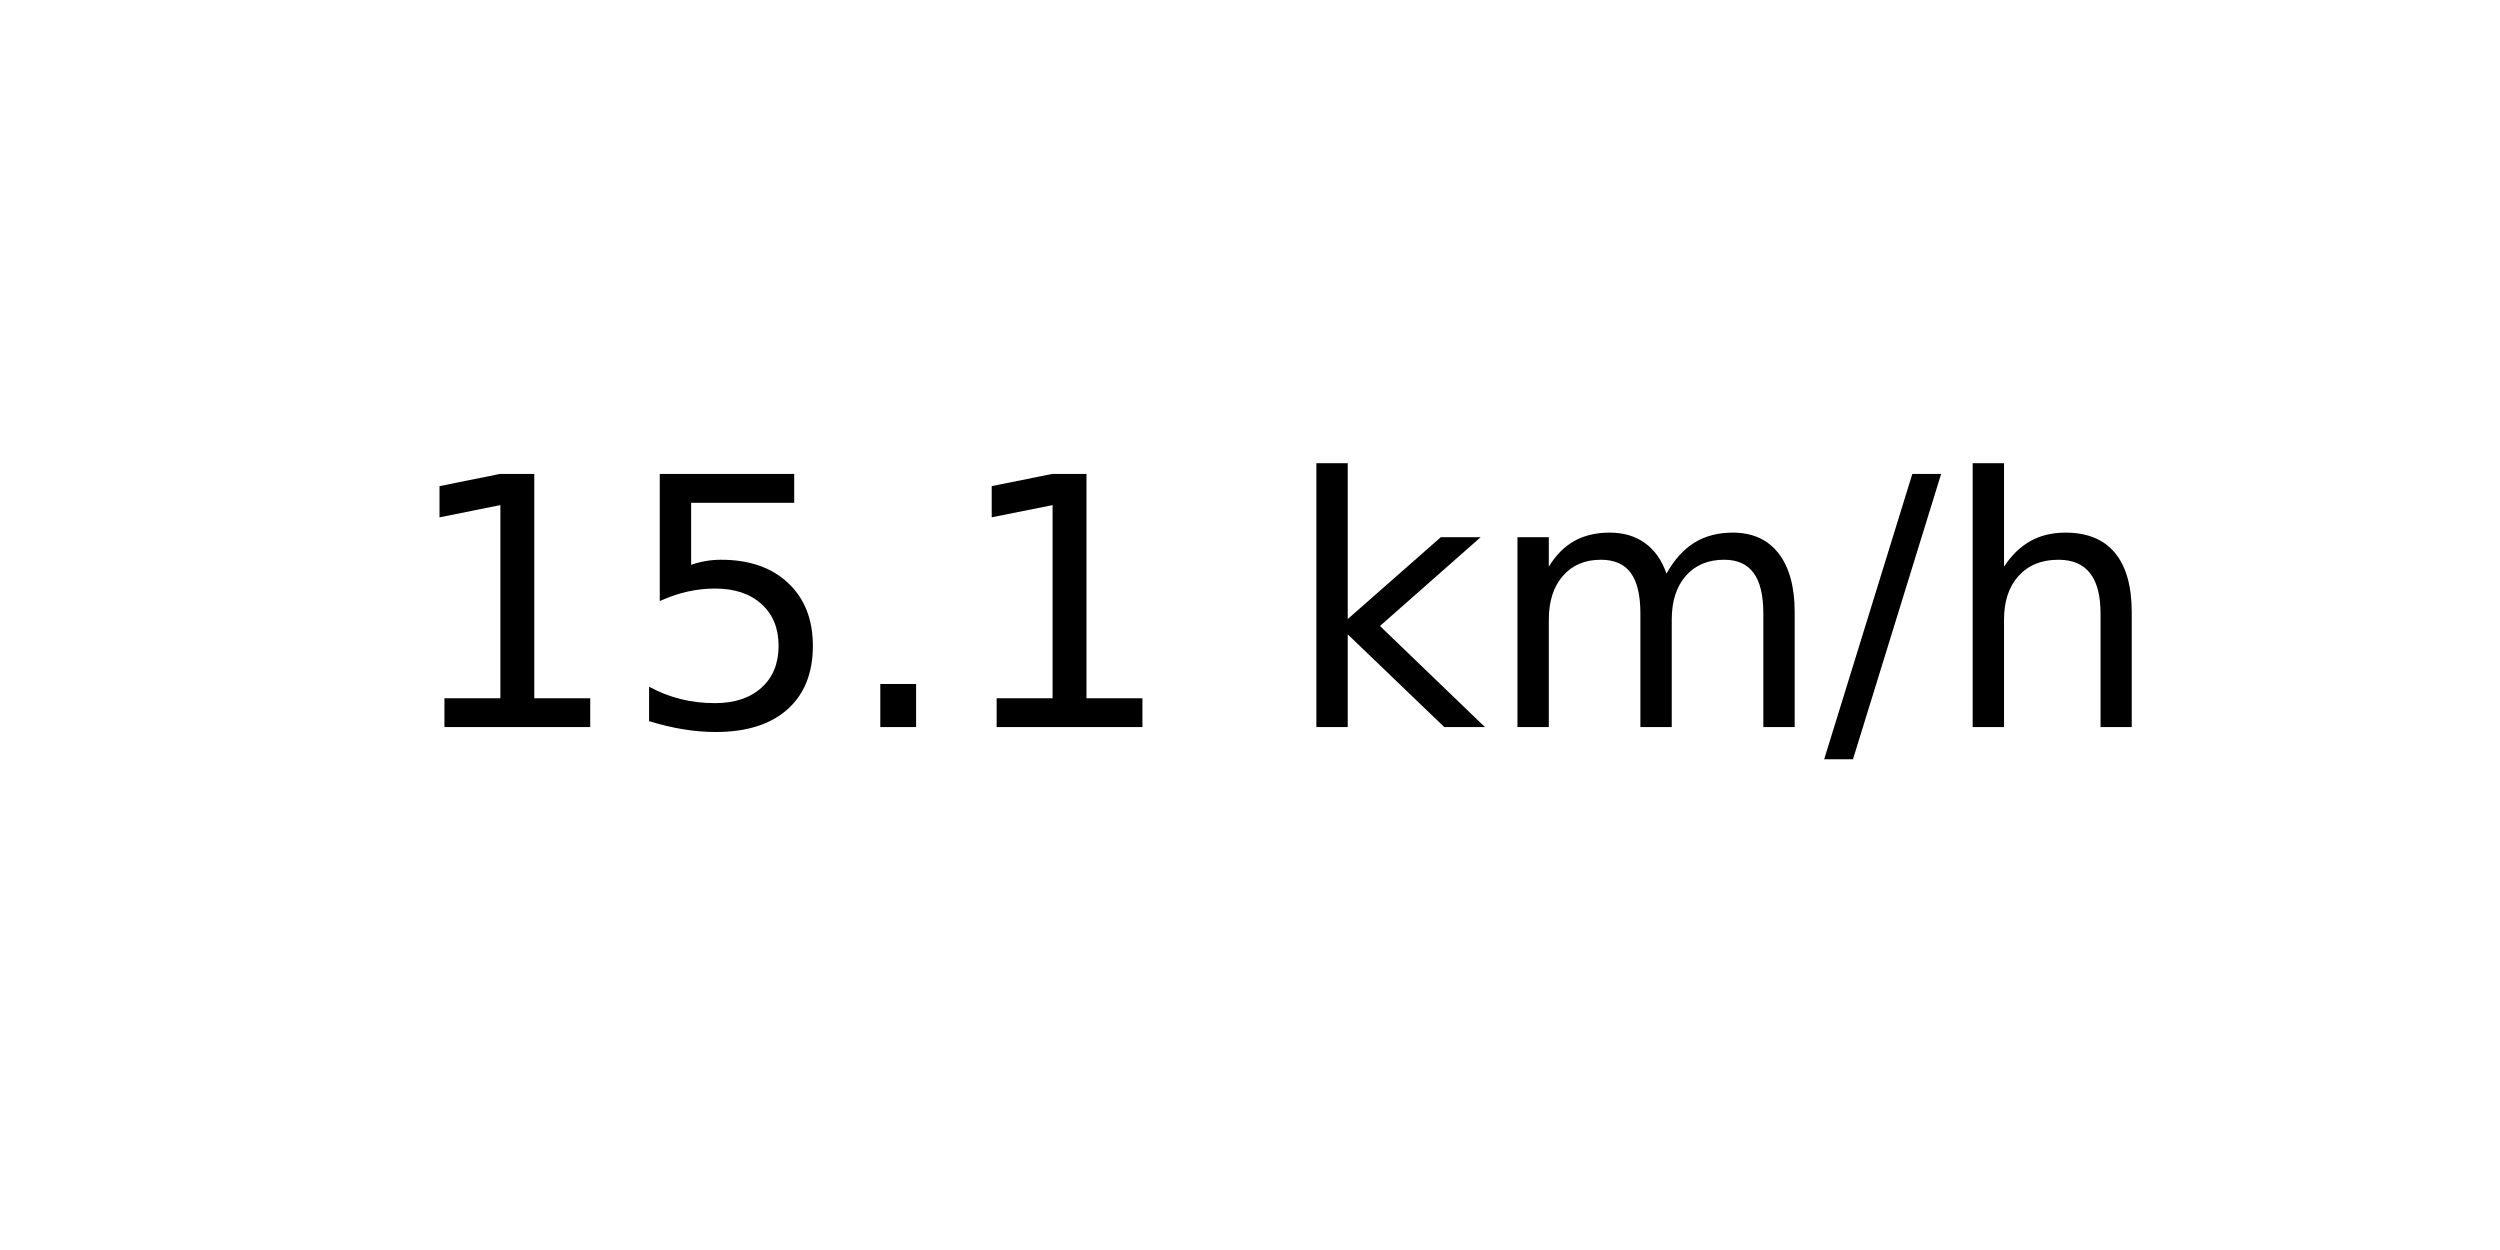
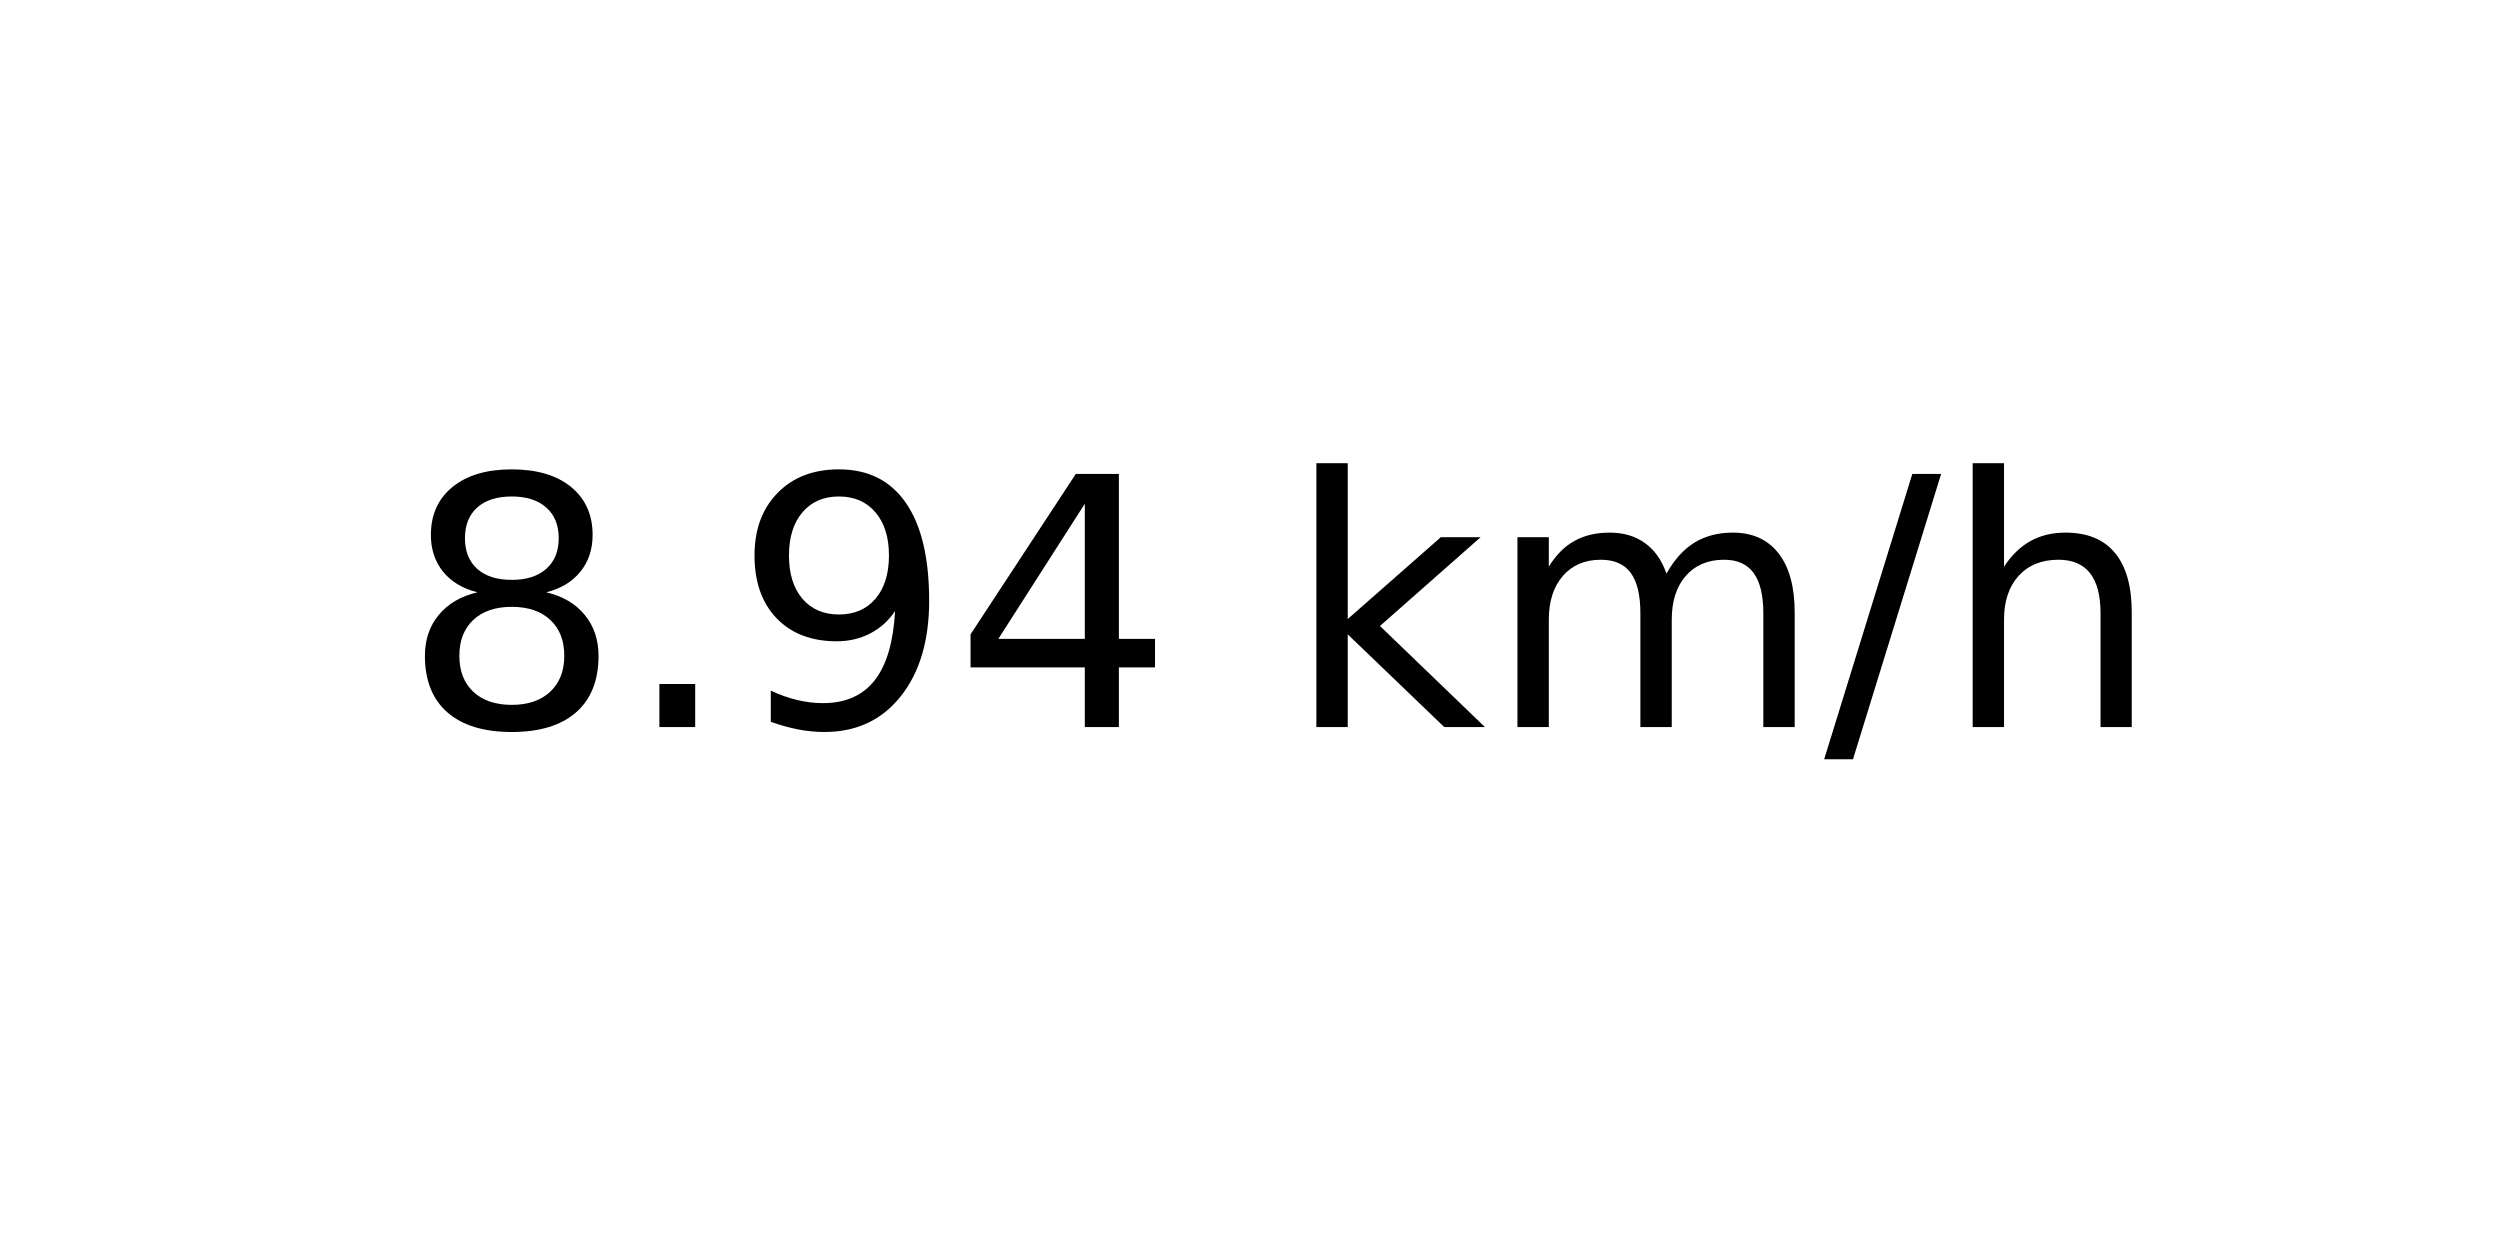
<svg xmlns="http://www.w3.org/2000/svg" xmlns:xlink="http://www.w3.org/1999/xlink" width="72pt" height="36pt" viewBox="0 0 72 36" version="1.1">
  <defs>
    <style type="text/css">*{stroke-linejoin: round; stroke-linecap: butt}</style>
  </defs>
  <g id="figure_1">
    <g id="axes_1">
      <g id="text_1">
        <g transform="translate(11.55937 20.93937) scale(0.1 -0.1)">
          <defs>
-             <path id="DejaVuSans-31" d="M 794 531  L 1825 531  L 1825 4091  L 703 3866  L 703 4441  L 1819 4666  L 2450 4666  L 2450 531  L 3481 531  L 3481 0  L 794 0  L 794 531  z " transform="scale(0.015625)" />
-             <path id="DejaVuSans-35" d="M 691 4666  L 3169 4666  L 3169 4134  L 1269 4134  L 1269 2991  Q 1406 3038 1543 3061  Q 1681 3084 1819 3084  Q 2600 3084 3056 2656  Q 3513 2228 3513 1497  Q 3513 744 3044 326  Q 2575 -91 1722 -91  Q 1428 -91 1123 -41  Q 819 9 494 109  L 494 744  Q 775 591 1075 516  Q 1375 441 1709 441  Q 2250 441 2565 725  Q 2881 1009 2881 1497  Q 2881 1984 2565 2268  Q 2250 2553 1709 2553  Q 1456 2553 1204 2497  Q 953 2441 691 2322  L 691 4666  z " transform="scale(0.015625)" />
+             <path id="DejaVuSans-38" d="M 2034 2216  Q 1584 2216 1326 1975  Q 1069 1734 1069 1313  Q 1069 891 1326 650  Q 1584 409 2034 409  Q 2484 409 2743 651  Q 3003 894 3003 1313  Q 3003 1734 2745 1975  Q 2488 2216 2034 2216  z M 1403 2484  Q 997 2584 770 2862  Q 544 3141 544 3541  Q 544 4100 942 4425  Q 1341 4750 2034 4750  Q 2731 4750 3128 4425  Q 3525 4100 3525 3541  Q 3525 3141 3298 2862  Q 3072 2584 2669 2484  Q 3125 2378 3379 2068  Q 3634 1759 3634 1313  Q 3634 634 3220 271  Q 2806 -91 2034 -91  Q 1263 -91 848 271  Q 434 634 434 1313  Q 434 1759 690 2068  Q 947 2378 1403 2484  z M 1172 3481  Q 1172 3119 1398 2916  Q 1625 2713 2034 2713  Q 2441 2713 2670 2916  Q 2900 3119 2900 3481  Q 2900 3844 2670 4047  Q 2441 4250 2034 4250  Q 1625 4250 1398 4047  Q 1172 3844 1172 3481  z " transform="scale(0.015625)" />
            <path id="DejaVuSans-2e" d="M 684 794  L 1344 794  L 1344 0  L 684 0  L 684 794  z " transform="scale(0.015625)" />
+             <path id="DejaVuSans-39" d="M 703 97  L 703 672  Q 941 559 1184 500  Q 1428 441 1663 441  Q 2288 441 2617 861  Q 2947 1281 2994 2138  Q 2813 1869 2534 1725  Q 2256 1581 1919 1581  Q 1219 1581 811 2004  Q 403 2428 403 3163  Q 403 3881 828 4315  Q 1253 4750 1959 4750  Q 2769 4750 3195 4129  Q 3622 3509 3622 2328  Q 3622 1225 3098 567  Q 2575 -91 1691 -91  Q 1453 -91 1209 -44  Q 966 3 703 97  z M 1959 2075  Q 2384 2075 2632 2365  Q 2881 2656 2881 3163  Q 2881 3666 2632 3958  Q 2384 4250 1959 4250  Q 1534 4250 1286 3958  Q 1038 3666 1038 3163  Q 1038 2656 1286 2365  Q 1534 2075 1959 2075  z " transform="scale(0.015625)" />
+             <path id="DejaVuSans-34" d="M 2419 4116  L 825 1625  L 2419 1625  L 2419 4116  z M 2253 4666  L 3047 4666  L 3047 1625  L 3713 1625  L 3713 1100  L 3047 1100  L 3047 0  L 2419 0  L 2419 1100  L 313 1100  L 313 1709  L 2253 4666  z " transform="scale(0.015625)" />
            <path id="DejaVuSans-20" transform="scale(0.015625)" />
            <path id="DejaVuSans-6b" d="M 581 4863  L 1159 4863  L 1159 1991  L 2875 3500  L 3609 3500  L 1753 1863  L 3688 0  L 2938 0  L 1159 1709  L 1159 0  L 581 0  L 581 4863  z " transform="scale(0.015625)" />
            <path id="DejaVuSans-6d" d="M 3328 2828  Q 3544 3216 3844 3400  Q 4144 3584 4550 3584  Q 5097 3584 5394 3201  Q 5691 2819 5691 2113  L 5691 0  L 5113 0  L 5113 2094  Q 5113 2597 4934 2840  Q 4756 3084 4391 3084  Q 3944 3084 3684 2787  Q 3425 2491 3425 1978  L 3425 0  L 2847 0  L 2847 2094  Q 2847 2600 2669 2842  Q 2491 3084 2119 3084  Q 1678 3084 1418 2786  Q 1159 2488 1159 1978  L 1159 0  L 581 0  L 581 3500  L 1159 3500  L 1159 2956  Q 1356 3278 1631 3431  Q 1906 3584 2284 3584  Q 2666 3584 2933 3390  Q 3200 3197 3328 2828  z " transform="scale(0.015625)" />
            <path id="DejaVuSans-2f" d="M 1625 4666  L 2156 4666  L 531 -594  L 0 -594  L 1625 4666  z " transform="scale(0.015625)" />
            <path id="DejaVuSans-68" d="M 3513 2113  L 3513 0  L 2938 0  L 2938 2094  Q 2938 2591 2744 2837  Q 2550 3084 2163 3084  Q 1697 3084 1428 2787  Q 1159 2491 1159 1978  L 1159 0  L 581 0  L 581 4863  L 1159 4863  L 1159 2956  Q 1366 3272 1645 3428  Q 1925 3584 2291 3584  Q 2894 3584 3203 3211  Q 3513 2838 3513 2113  z " transform="scale(0.015625)" />
          </defs>
-           <use xlink:href="#DejaVuSans-31" />
-           <use xlink:href="#DejaVuSans-35" x="63.623" />
-           <use xlink:href="#DejaVuSans-2e" x="127.246" />
-           <use xlink:href="#DejaVuSans-31" x="159.033" />
+           <use xlink:href="#DejaVuSans-38" />
+           <use xlink:href="#DejaVuSans-2e" x="63.623" />
+           <use xlink:href="#DejaVuSans-39" x="95.41" />
+           <use xlink:href="#DejaVuSans-34" x="159.033" />
          <use xlink:href="#DejaVuSans-20" x="222.656" />
          <use xlink:href="#DejaVuSans-6b" x="254.443" />
          <use xlink:href="#DejaVuSans-6d" x="312.354" />
          <use xlink:href="#DejaVuSans-2f" x="409.766" />
          <use xlink:href="#DejaVuSans-68" x="443.457" />
        </g>
      </g>
    </g>
  </g>
</svg>
